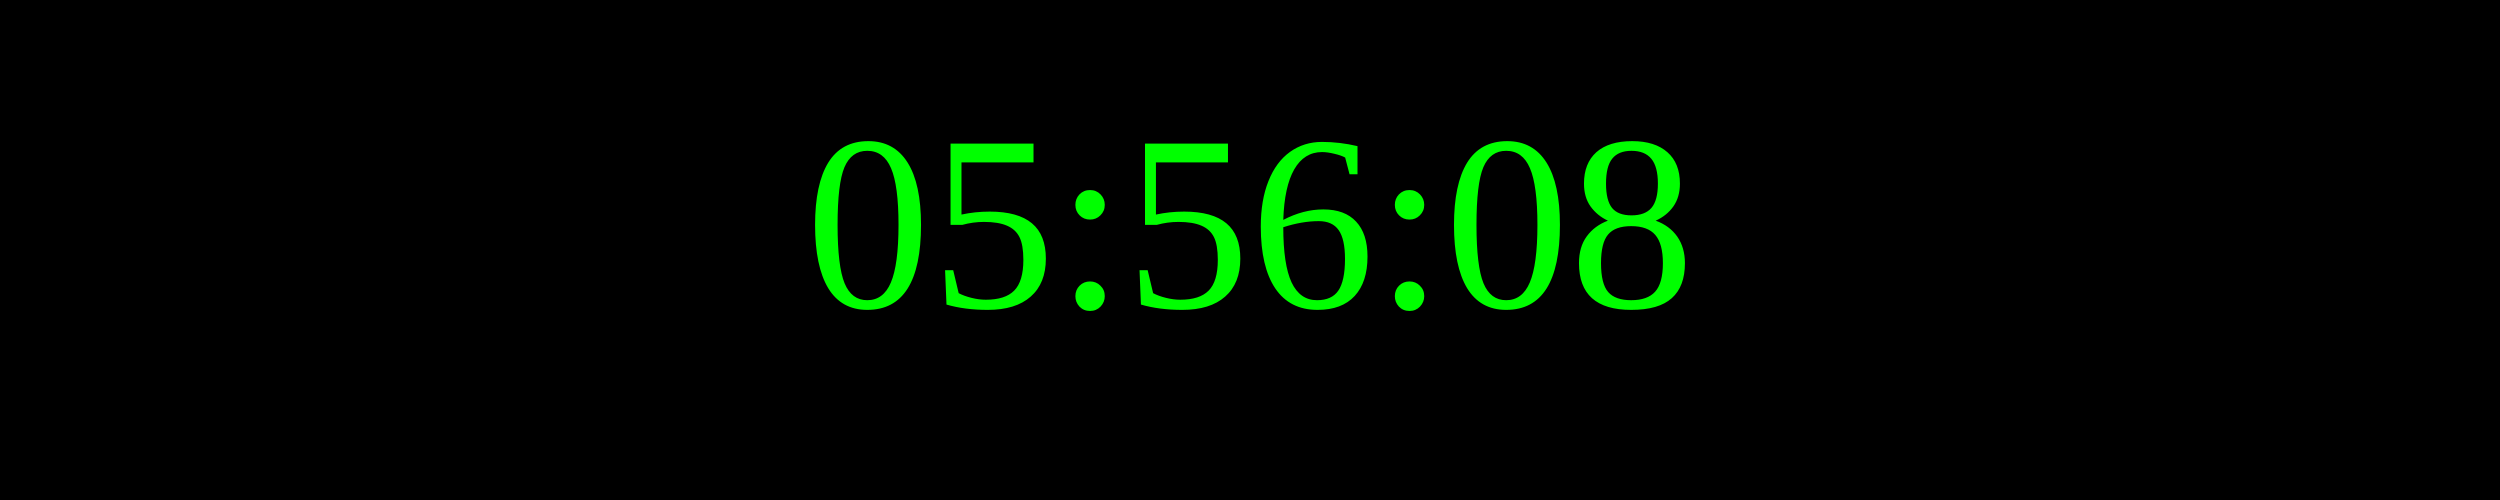
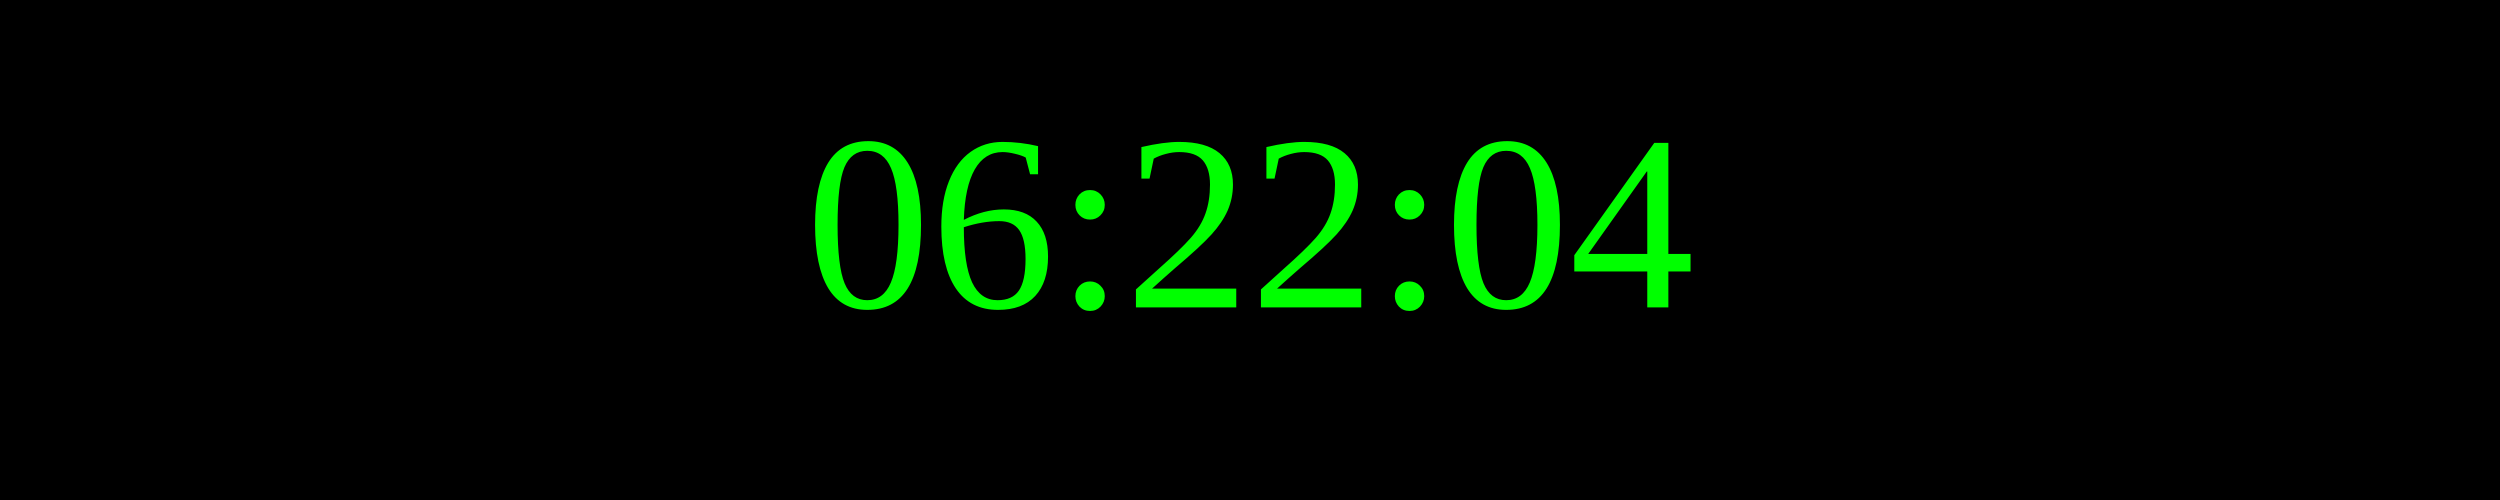
<svg xmlns="http://www.w3.org/2000/svg" width="250" height="50">
  <rect width="100%" height="100%" fill="black" />
  <text x="50%" y="50%" font-size="25" fill="lime" text-anchor="middle" dominant-baseline="middle">
- 05:56:08
+ 06:22:04
</text>
</svg>
